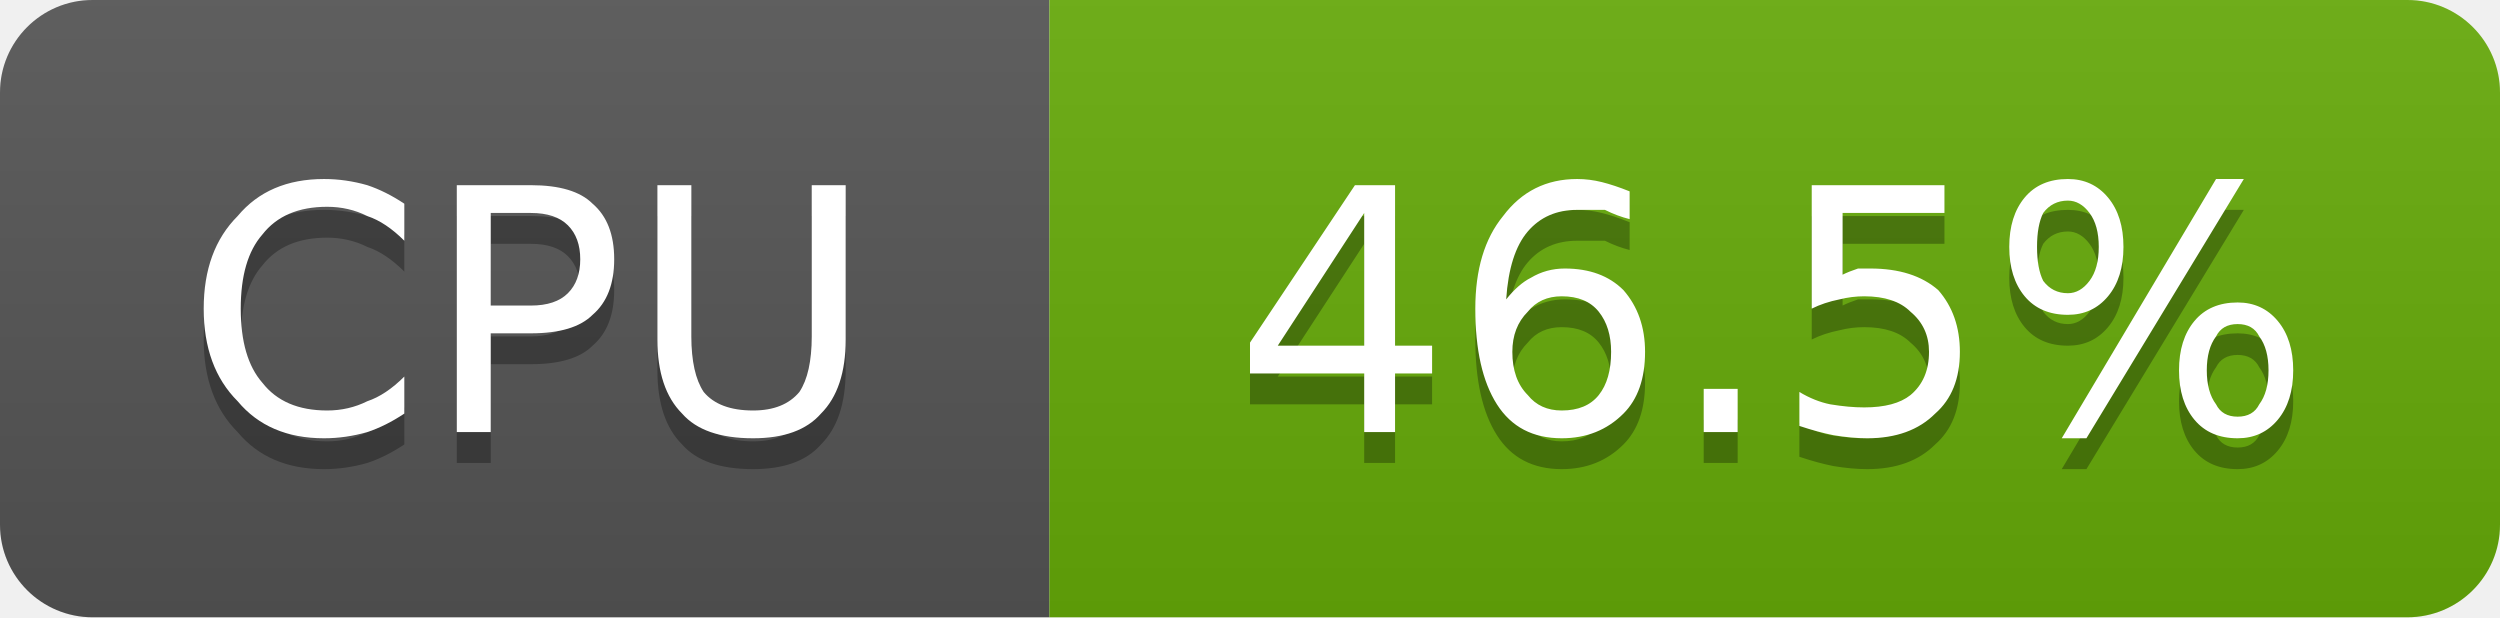
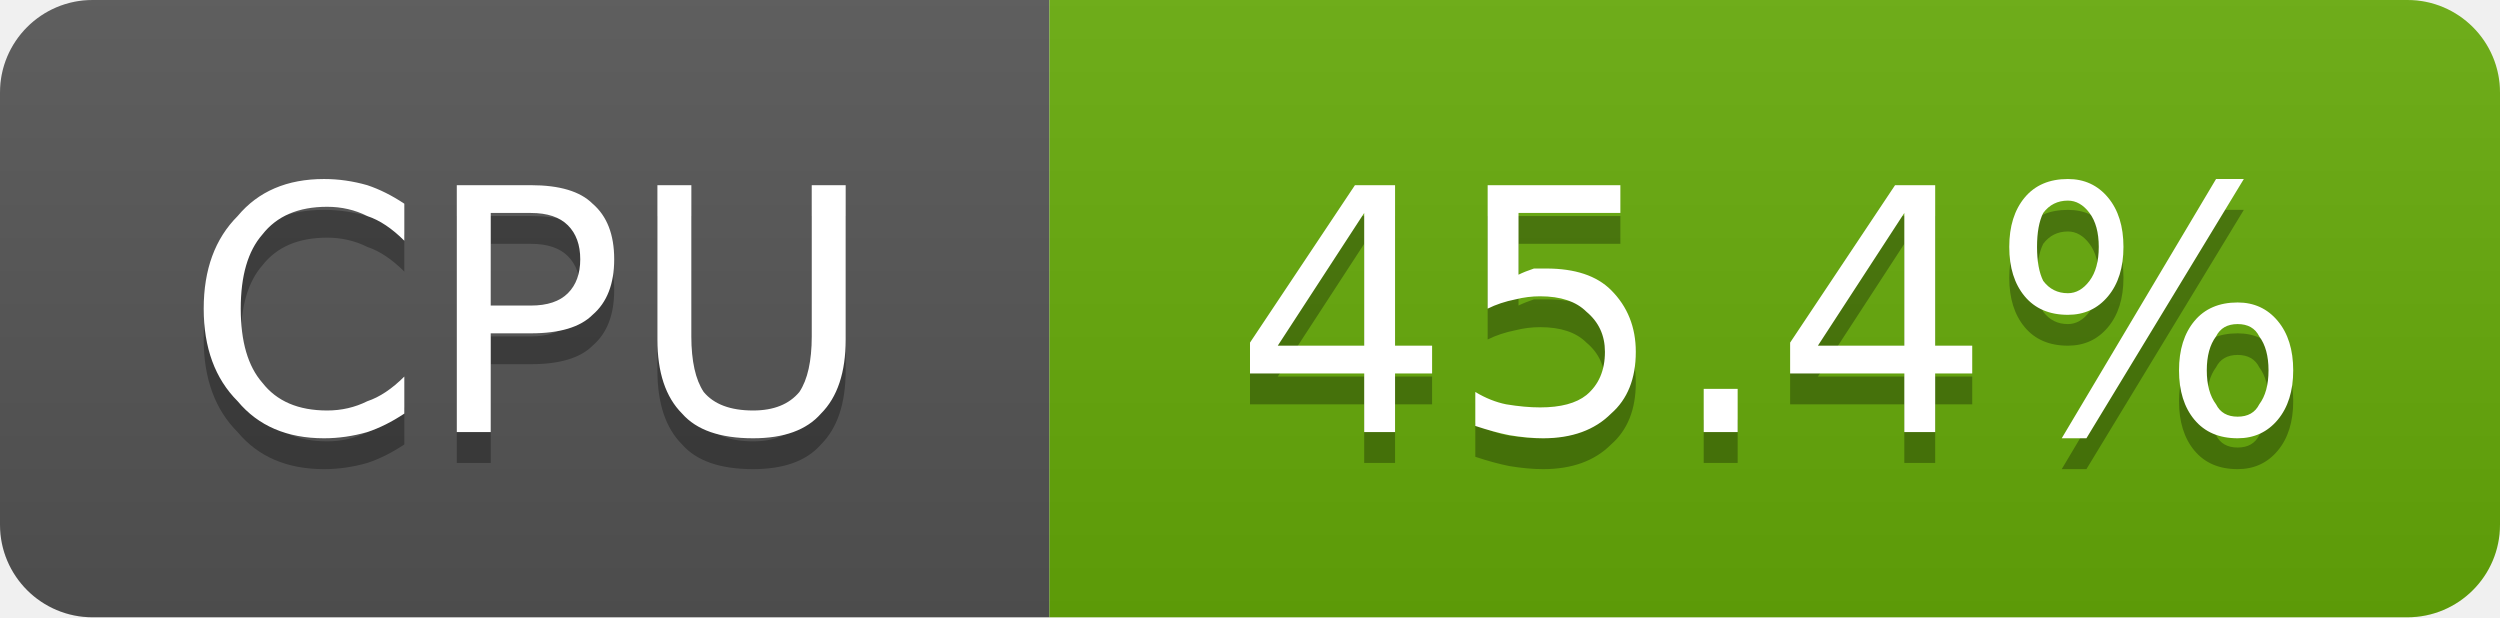
- <svg xmlns="http://www.w3.org/2000/svg" width="81" height="20" viewBox="0 0 81 20" role="img" aria-label="CPU: 46.5%">
+ <svg xmlns="http://www.w3.org/2000/svg" width="81" height="20" viewBox="0 0 81 20" role="img" aria-label="CPU: 45.4%">
  <linearGradient id="g-cluster_cpu_usage" x2="0" y2="100%">
    <stop offset="0" stop-color="#bbb" stop-opacity=".1" />
    <stop offset="1" stop-opacity=".1" />
  </linearGradient>
  <clipPath id="r-cluster_cpu_usage">
    <rect width="81" height="20" rx="3" fill="#fff" />
  </clipPath>
  <g clip-path="url(#r-cluster_cpu_usage)">
    <rect width="34" height="20" fill="#555" />
    <rect x="34" width="47" height="20" fill="#67ac09" />
    <rect width="81" height="20" fill="url(#g-cluster_cpu_usage)" />
    <path transform="translate(0 1)" fill="#010101" fill-opacity=".3" d="M13.1 6.6L13.1 7.8Q12.5 7.2 11.9 7.0Q11.3 6.7 10.6 6.7Q9.2 6.7 8.5 7.6Q7.8 8.4 7.8 10.0Q7.8 11.6 8.5 12.4Q9.2 13.3 10.6 13.3Q11.3 13.3 11.9 13.0Q12.5 12.8 13.1 12.2L13.1 13.4Q12.5 13.8 11.9 14.0Q11.2 14.2 10.5 14.2Q8.7 14.2 7.7 13.0Q6.6 11.9 6.6 10.0Q6.6 8.1 7.7 7.0Q8.7 5.8 10.5 5.8Q11.2 5.8 11.9 6.0Q12.5 6.2 13.1 6.6ZM15.9 6.9L15.9 9.9L17.2 9.9Q18.0 9.9 18.4 9.5Q18.8 9.1 18.8 8.4Q18.8 7.7 18.4 7.3Q18.0 6.9 17.2 6.9L15.9 6.9ZM14.8 6.0L17.2 6.0Q18.6 6.0 19.2 6.6Q19.9 7.2 19.9 8.4Q19.9 9.6 19.2 10.2Q18.6 10.8 17.2 10.8L15.9 10.8L15.9 14.0L14.8 14.0L14.8 6.0ZM21.3 6.0L22.4 6.0L22.4 10.9Q22.4 12.1 22.8 12.7Q23.3 13.3 24.4 13.3Q25.4 13.3 25.9 12.7Q26.3 12.1 26.3 10.9L26.3 6.0L27.4 6.0L27.4 11.0Q27.4 12.6 26.6 13.4Q25.9 14.2 24.4 14.2Q22.8 14.2 22.1 13.4Q21.3 12.6 21.3 11.0L21.3 6.0Z" />
    <path fill="#fff" d="M13.1 6.6L13.1 7.8Q12.5 7.2 11.9 7.0Q11.3 6.7 10.6 6.7Q9.2 6.7 8.5 7.6Q7.8 8.4 7.8 10.0Q7.8 11.6 8.5 12.4Q9.2 13.3 10.6 13.3Q11.3 13.3 11.9 13.0Q12.5 12.8 13.1 12.2L13.1 13.4Q12.5 13.8 11.9 14.0Q11.2 14.2 10.5 14.2Q8.7 14.2 7.7 13.0Q6.6 11.9 6.6 10.0Q6.6 8.1 7.7 7.0Q8.7 5.8 10.5 5.8Q11.2 5.8 11.9 6.0Q12.5 6.2 13.1 6.6ZM15.9 6.9L15.9 9.9L17.2 9.9Q18.0 9.9 18.4 9.5Q18.8 9.1 18.8 8.4Q18.8 7.7 18.4 7.3Q18.0 6.9 17.2 6.9L15.9 6.9ZM14.8 6.0L17.2 6.0Q18.6 6.0 19.2 6.6Q19.9 7.2 19.9 8.4Q19.9 9.6 19.2 10.2Q18.6 10.8 17.2 10.8L15.9 10.8L15.9 14.0L14.8 14.0L14.8 6.0ZM21.3 6.0L22.4 6.0L22.4 10.9Q22.4 12.1 22.8 12.7Q23.3 13.3 24.4 13.3Q25.4 13.3 25.9 12.7Q26.3 12.1 26.3 10.9L26.3 6.0L27.4 6.0L27.4 11.0Q27.4 12.6 26.6 13.4Q25.9 14.2 24.4 14.2Q22.8 14.2 22.1 13.4Q21.3 12.6 21.3 11.0L21.3 6.0Z" />
-     <path transform="translate(0 1)" fill="#010101" fill-opacity=".3" d="M44.2 6.9L41.4 11.2L44.2 11.2L44.2 6.9ZM43.9 6.0L45.2 6.0L45.2 11.2L46.4 11.2L46.4 12.1L45.2 12.1L45.2 14.0L44.2 14.0L44.2 12.1L40.5 12.1L40.5 11.1L43.9 6.0ZM50.6 9.6Q49.9 9.6 49.5 10.1Q49.0 10.6 49.0 11.4Q49.0 12.3 49.5 12.8Q49.9 13.3 50.6 13.3Q51.4 13.3 51.8 12.8Q52.2 12.3 52.2 11.4Q52.2 10.6 51.8 10.1Q51.4 9.6 50.6 9.6ZM52.8 6.2L52.8 7.1Q52.4 7.0 52.0 6.8Q51.5 6.8 51.1 6.8Q50.1 6.8 49.5 7.5Q48.9 8.2 48.8 9.7Q49.2 9.2 49.6 9.0Q50.1 8.7 50.7 8.7Q51.9 8.7 52.6 9.4Q53.3 10.2 53.3 11.4Q53.3 12.7 52.6 13.4Q51.8 14.2 50.6 14.2Q49.2 14.2 48.5 13.1Q47.8 12.0 47.8 10.0Q47.8 8.1 48.7 7.0Q49.6 5.8 51.1 5.8Q51.5 5.8 51.9 5.9Q52.3 6.0 52.8 6.2ZM55.2 12.6L56.3 12.6L56.3 14.0L55.2 14.0L55.2 12.6ZM58.7 6.0L63.0 6.0L63.0 6.9L59.7 6.9L59.7 8.9Q59.9 8.8 60.2 8.7Q60.4 8.7 60.6 8.7Q62.0 8.7 62.8 9.4Q63.5 10.2 63.5 11.4Q63.5 12.7 62.7 13.4Q61.9 14.2 60.5 14.2Q60.0 14.2 59.4 14.1Q58.9 14.0 58.3 13.8L58.3 12.7Q58.8 13.0 59.3 13.1Q59.9 13.2 60.4 13.2Q61.4 13.2 61.9 12.8Q62.5 12.3 62.5 11.4Q62.5 10.6 61.9 10.1Q61.4 9.6 60.4 9.6Q60.0 9.6 59.6 9.7Q59.1 9.8 58.7 10.0L58.7 6.0ZM72.5 10.5Q72.0 10.5 71.8 10.9Q71.5 11.3 71.5 12.0Q71.5 12.7 71.8 13.1Q72.0 13.5 72.5 13.5Q73.0 13.5 73.2 13.1Q73.5 12.7 73.5 12.0Q73.5 11.3 73.2 10.9Q73.0 10.5 72.5 10.5ZM72.5 9.8Q73.3 9.8 73.8 10.4Q74.3 11.0 74.3 12.0Q74.3 13.0 73.8 13.6Q73.3 14.2 72.5 14.2Q71.6 14.2 71.1 13.6Q70.6 13.0 70.6 12.0Q70.6 11.0 71.1 10.4Q71.6 9.8 72.5 9.8ZM67.0 6.5Q66.5 6.5 66.2 6.9Q66.0 7.3 66.0 8.0Q66.0 8.7 66.2 9.1Q66.5 9.5 67.0 9.5Q67.4 9.5 67.7 9.1Q68.0 8.7 68.0 8.0Q68.0 7.3 67.7 6.9Q67.4 6.5 67.0 6.5ZM71.8 5.8L72.7 5.8L67.6 14.2L66.8 14.2L71.8 5.8ZM67.0 5.8Q67.8 5.8 68.3 6.4Q68.8 7.0 68.8 8.0Q68.8 9.0 68.3 9.6Q67.8 10.2 67.0 10.2Q66.1 10.2 65.6 9.6Q65.1 9.0 65.1 8.0Q65.1 7.0 65.6 6.4Q66.1 5.8 67.0 5.8Z" />
-     <path fill="#fff" d="M44.2 6.9L41.4 11.2L44.2 11.2L44.2 6.9ZM43.9 6.0L45.2 6.0L45.2 11.2L46.4 11.2L46.4 12.1L45.2 12.1L45.2 14.0L44.2 14.0L44.2 12.1L40.5 12.1L40.5 11.1L43.9 6.0ZM50.6 9.6Q49.9 9.6 49.5 10.1Q49.0 10.6 49.0 11.4Q49.0 12.3 49.5 12.8Q49.9 13.3 50.6 13.3Q51.4 13.3 51.8 12.8Q52.2 12.3 52.2 11.4Q52.2 10.6 51.8 10.1Q51.4 9.6 50.6 9.6ZM52.8 6.2L52.8 7.1Q52.4 7.0 52.0 6.8Q51.5 6.8 51.1 6.8Q50.1 6.8 49.5 7.5Q48.9 8.2 48.8 9.7Q49.2 9.2 49.6 9.0Q50.1 8.7 50.7 8.7Q51.9 8.7 52.6 9.4Q53.3 10.2 53.3 11.4Q53.3 12.7 52.6 13.4Q51.8 14.2 50.6 14.2Q49.2 14.2 48.5 13.1Q47.8 12.0 47.8 10.0Q47.8 8.1 48.7 7.0Q49.6 5.8 51.1 5.8Q51.5 5.8 51.9 5.9Q52.3 6.0 52.8 6.2ZM55.2 12.6L56.3 12.6L56.3 14.0L55.2 14.0L55.2 12.6ZM58.7 6.0L63.0 6.0L63.0 6.9L59.7 6.9L59.7 8.9Q59.9 8.8 60.2 8.7Q60.4 8.7 60.6 8.7Q62.0 8.7 62.8 9.4Q63.5 10.2 63.5 11.4Q63.5 12.7 62.7 13.4Q61.9 14.2 60.5 14.2Q60.0 14.2 59.4 14.1Q58.9 14.0 58.3 13.8L58.3 12.7Q58.8 13.0 59.3 13.1Q59.9 13.2 60.4 13.2Q61.4 13.2 61.9 12.8Q62.5 12.3 62.5 11.4Q62.5 10.6 61.9 10.1Q61.4 9.6 60.4 9.6Q60.0 9.6 59.6 9.7Q59.1 9.8 58.7 10.0L58.7 6.0ZM72.5 10.5Q72.0 10.5 71.8 10.9Q71.5 11.3 71.5 12.0Q71.5 12.7 71.8 13.1Q72.0 13.5 72.5 13.5Q73.0 13.5 73.2 13.1Q73.5 12.7 73.5 12.0Q73.5 11.3 73.2 10.9Q73.0 10.5 72.5 10.5ZM72.5 9.8Q73.3 9.8 73.8 10.4Q74.3 11.0 74.3 12.0Q74.3 13.0 73.8 13.6Q73.3 14.2 72.5 14.2Q71.6 14.2 71.1 13.6Q70.6 13.0 70.6 12.0Q70.6 11.0 71.1 10.4Q71.6 9.8 72.5 9.8ZM67.0 6.5Q66.5 6.5 66.2 6.9Q66.0 7.3 66.0 8.0Q66.0 8.7 66.2 9.1Q66.5 9.5 67.0 9.5Q67.4 9.5 67.7 9.1Q68.0 8.7 68.0 8.0Q68.0 7.3 67.7 6.9Q67.4 6.5 67.0 6.5ZM71.8 5.8L72.7 5.8L67.6 14.2L66.8 14.2L71.8 5.8ZM67.0 5.8Q67.8 5.8 68.3 6.4Q68.8 7.0 68.8 8.0Q68.8 9.0 68.3 9.6Q67.8 10.2 67.0 10.2Q66.1 10.2 65.6 9.6Q65.1 9.0 65.1 8.0Q65.1 7.0 65.6 6.4Q66.1 5.8 67.0 5.8Z" />
+     <path transform="translate(0 1)" fill="#010101" fill-opacity=".3" d="M44.2 6.9L41.4 11.2L44.2 11.2L44.2 6.9ZM43.9 6.0L45.2 6.0L45.2 11.2L46.4 11.2L46.4 12.1L45.2 12.1L45.2 14.0L44.2 14.0L44.2 12.1L40.5 12.1L40.5 11.1L43.9 6.0ZM48.2 6.0L52.5 6.0L52.5 6.9L49.2 6.9L49.2 8.9Q49.4 8.8 49.7 8.7Q49.9 8.7 50.1 8.7Q51.5 8.7 52.2 9.4Q53.0 10.2 53.0 11.4Q53.0 12.7 52.2 13.4Q51.4 14.2 50.0 14.2Q49.5 14.2 48.9 14.1Q48.4 14.0 47.8 13.8L47.8 12.7Q48.3 13.0 48.8 13.1Q49.4 13.2 49.9 13.2Q50.9 13.2 51.4 12.8Q52.0 12.3 52.0 11.4Q52.0 10.6 51.4 10.1Q50.9 9.6 49.9 9.6Q49.5 9.6 49.1 9.7Q48.6 9.8 48.2 10.0L48.2 6.0ZM55.2 12.6L56.3 12.6L56.3 14.0L55.2 14.0L55.2 12.6ZM61.7 6.9L58.9 11.2L61.7 11.2L61.7 6.9ZM61.4 6.0L62.7 6.0L62.7 11.2L63.9 11.2L63.9 12.1L62.7 12.1L62.7 14.0L61.7 14.0L61.7 12.1L58.0 12.1L58.0 11.1L61.4 6.0ZM72.5 10.5Q72.0 10.5 71.8 10.9Q71.5 11.3 71.5 12.0Q71.5 12.7 71.8 13.1Q72.0 13.5 72.5 13.5Q73.0 13.5 73.2 13.1Q73.5 12.7 73.5 12.0Q73.5 11.3 73.2 10.9Q73.0 10.5 72.5 10.5ZM72.5 9.8Q73.3 9.8 73.8 10.4Q74.3 11.0 74.3 12.0Q74.3 13.0 73.8 13.6Q73.3 14.2 72.5 14.2Q71.6 14.2 71.1 13.6Q70.6 13.0 70.6 12.0Q70.6 11.0 71.1 10.4Q71.6 9.8 72.5 9.8ZM67.0 6.5Q66.5 6.5 66.2 6.9Q66.0 7.3 66.0 8.0Q66.0 8.7 66.2 9.1Q66.5 9.5 67.0 9.5Q67.4 9.5 67.7 9.1Q68.0 8.7 68.0 8.0Q68.0 7.3 67.7 6.9Q67.4 6.5 67.0 6.5ZM71.8 5.8L72.7 5.8L67.6 14.2L66.8 14.2L71.8 5.8ZM67.0 5.8Q67.8 5.8 68.3 6.4Q68.8 7.0 68.8 8.0Q68.8 9.0 68.3 9.6Q67.8 10.2 67.0 10.2Q66.1 10.2 65.6 9.6Q65.1 9.0 65.1 8.0Q65.1 7.0 65.6 6.4Q66.1 5.8 67.0 5.8Z" />
+     <path fill="#fff" d="M44.2 6.9L41.4 11.2L44.2 11.2L44.2 6.9ZM43.9 6.0L45.2 6.0L45.2 11.2L46.4 11.2L46.4 12.1L45.2 12.1L45.2 14.0L44.2 14.0L44.2 12.1L40.5 12.1L40.5 11.1L43.9 6.0ZM48.2 6.0L52.5 6.0L52.5 6.9L49.2 6.9L49.2 8.9Q49.4 8.8 49.7 8.7Q49.9 8.7 50.1 8.7Q51.5 8.7 52.2 9.4Q53.0 10.2 53.0 11.4Q53.0 12.7 52.2 13.4Q51.4 14.2 50.0 14.2Q49.5 14.2 48.9 14.1Q48.4 14.0 47.8 13.8L47.8 12.7Q48.3 13.0 48.8 13.1Q49.4 13.2 49.9 13.2Q50.9 13.2 51.4 12.8Q52.0 12.3 52.0 11.4Q52.0 10.6 51.4 10.1Q50.9 9.6 49.9 9.6Q49.5 9.6 49.1 9.7Q48.6 9.8 48.2 10.0L48.2 6.0ZM55.2 12.6L56.3 12.6L56.3 14.0L55.2 14.0L55.2 12.6ZM61.7 6.9L58.9 11.2L61.7 11.2L61.7 6.9ZM61.4 6.0L62.7 6.0L62.7 11.2L63.9 11.2L63.9 12.1L62.7 12.1L62.7 14.0L61.7 14.0L61.7 12.1L58.0 12.1L58.0 11.1L61.4 6.0ZM72.5 10.5Q72.0 10.5 71.8 10.9Q71.5 11.3 71.5 12.0Q71.5 12.7 71.8 13.1Q72.0 13.5 72.5 13.5Q73.0 13.5 73.2 13.1Q73.5 12.7 73.5 12.0Q73.5 11.3 73.2 10.9Q73.0 10.5 72.5 10.5ZM72.5 9.8Q73.3 9.8 73.8 10.4Q74.3 11.0 74.3 12.0Q74.3 13.0 73.8 13.6Q73.3 14.2 72.5 14.2Q71.6 14.2 71.1 13.6Q70.6 13.0 70.6 12.0Q70.6 11.0 71.1 10.4Q71.6 9.8 72.5 9.8ZM67.0 6.5Q66.5 6.5 66.2 6.9Q66.0 7.3 66.0 8.0Q66.0 8.7 66.2 9.1Q66.5 9.5 67.0 9.5Q67.4 9.5 67.7 9.1Q68.0 8.7 68.0 8.0Q68.0 7.3 67.7 6.9Q67.4 6.5 67.0 6.5ZM71.8 5.8L72.7 5.8L67.6 14.2L66.8 14.2L71.8 5.8ZM67.0 5.8Q67.8 5.8 68.3 6.4Q68.8 7.0 68.8 8.0Q68.8 9.0 68.3 9.6Q67.8 10.2 67.0 10.2Q66.1 10.2 65.6 9.6Q65.1 9.0 65.1 8.0Q65.1 7.0 65.6 6.4Q66.1 5.8 67.0 5.8Z" />
  </g>
</svg>
